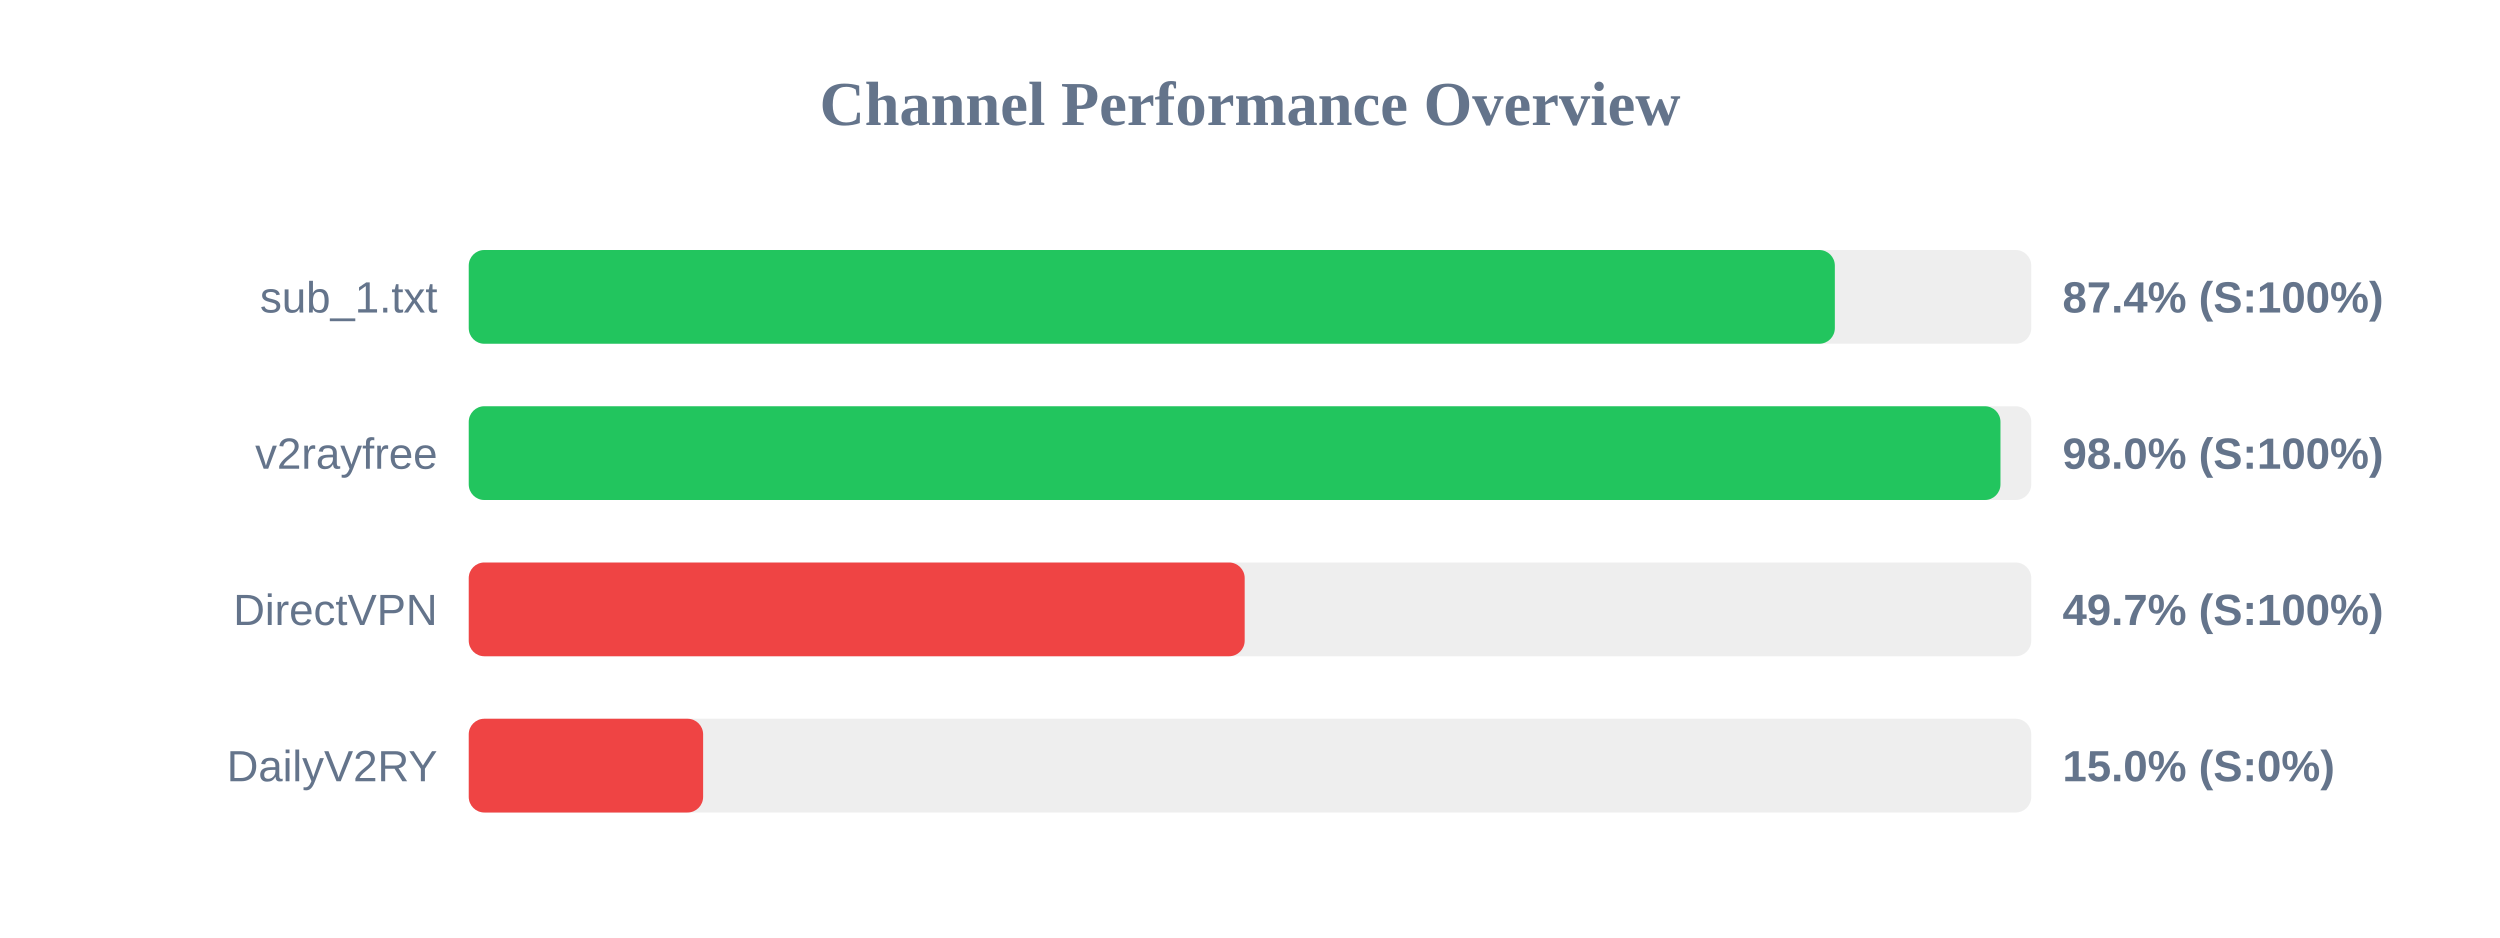
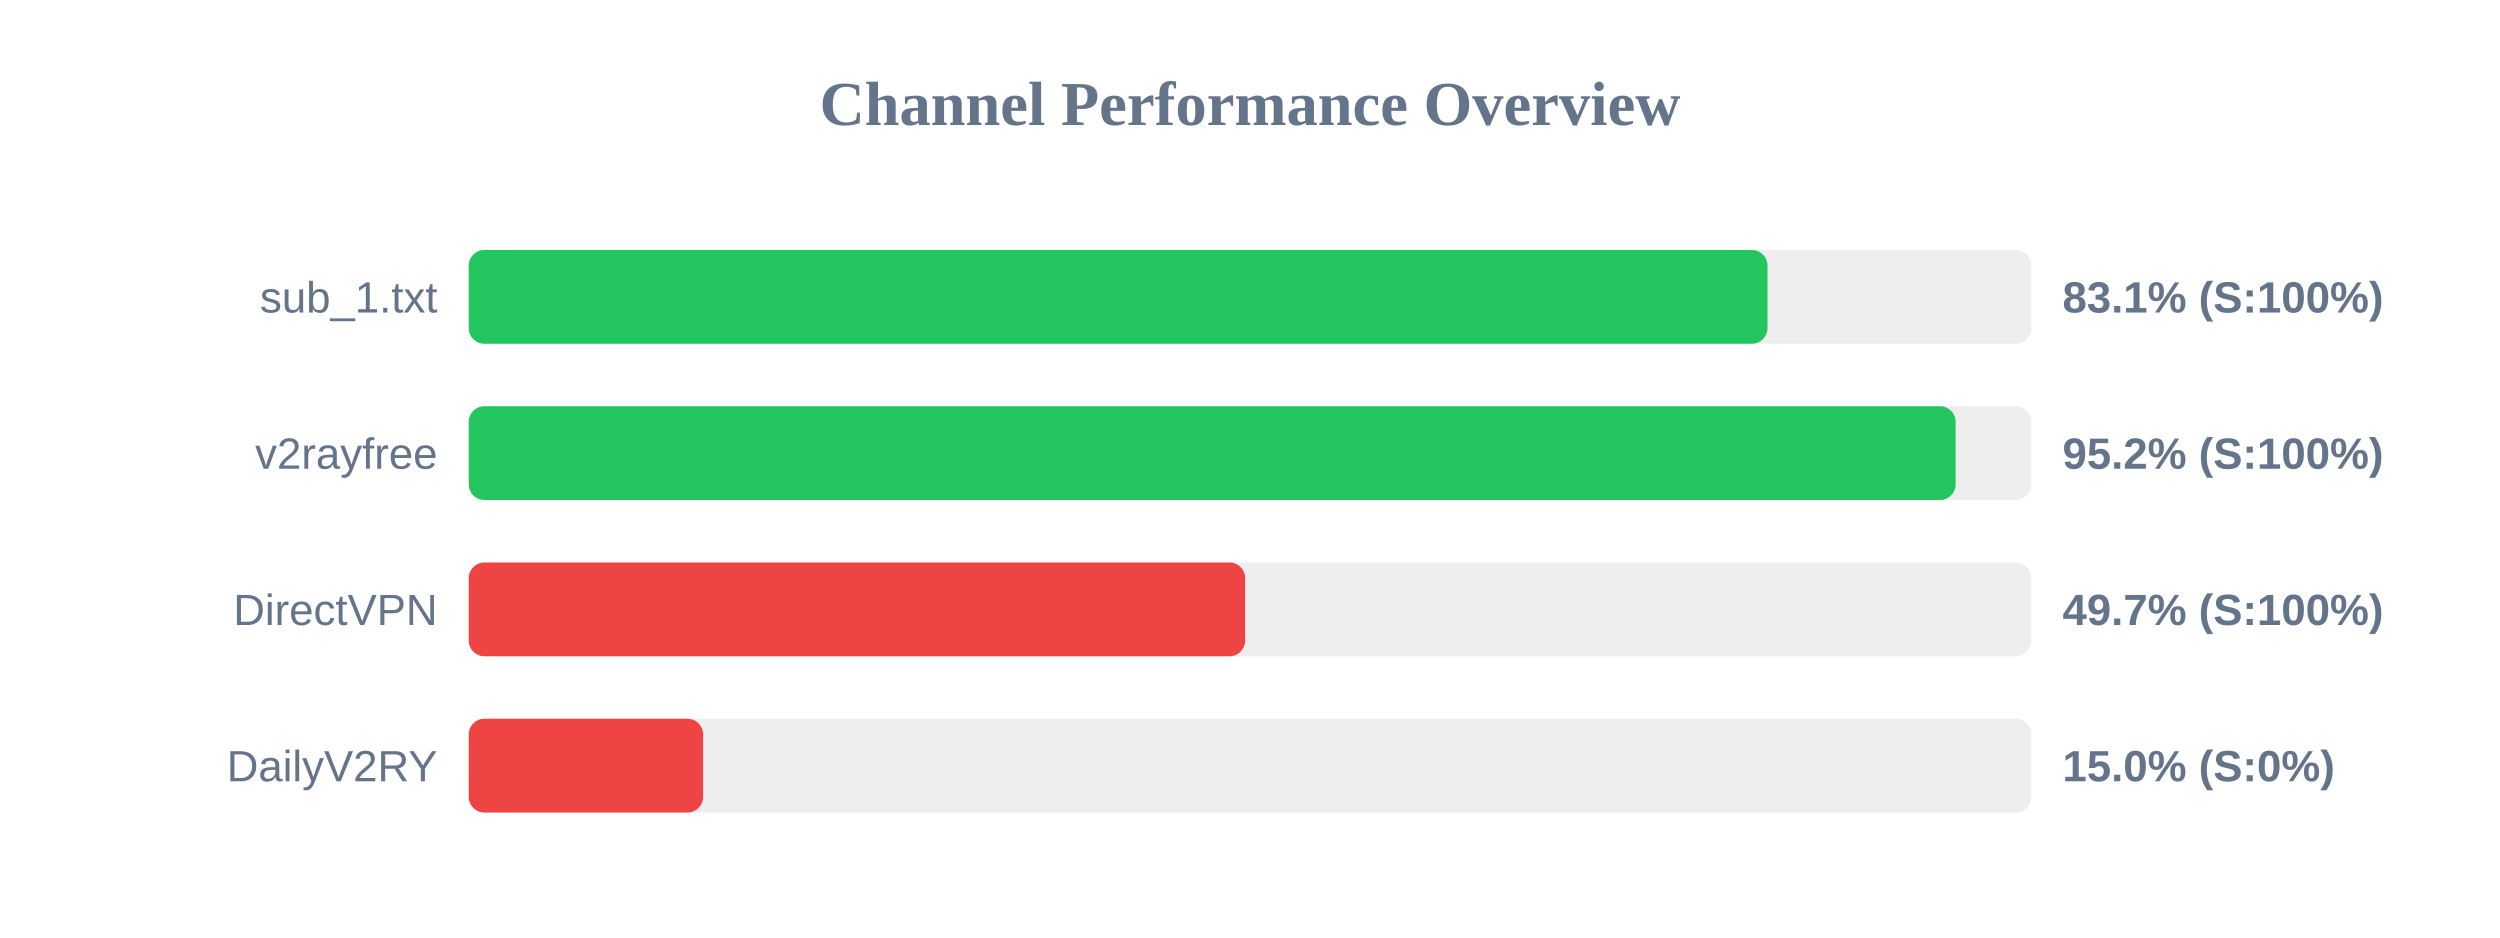
<svg xmlns="http://www.w3.org/2000/svg" width="800" height="300" version="1.1">
  <style>
        .row { font: 14px Arial; fill: #64748b; }
        .score { font: bold 14px Arial; fill: #64748b; }
    </style>
  <text x="400" y="40" text-anchor="middle" font-size="20px" font-weight="bold" fill="#64748b">Channel Performance Overview</text>
  <rect x="150" y="80" width="500" height="30" fill="#eee" rx="5" />
-   <rect x="150" y="80" width="437.15" height="30" fill="#22c55e" rx="5" />
+   <rect x="150" y="80" width="415.6" height="30" fill="#22c55e" rx="5" />
  <text x="140" y="100" text-anchor="end" class="row">sub_1.txt</text>
-   <text x="660" y="100" text-anchor="start" class="score">87.4% (S:100%)</text>
+   <text x="660" y="100" text-anchor="start" class="score">83.1% (S:100%)</text>
  <rect x="150" y="130" width="500" height="30" fill="#eee" rx="5" />
-   <rect x="150" y="130" width="490.15" height="30" fill="#22c55e" rx="5" />
+   <rect x="150" y="130" width="475.8" height="30" fill="#22c55e" rx="5" />
  <text x="140" y="150" text-anchor="end" class="row">v2rayfree</text>
-   <text x="660" y="150" text-anchor="start" class="score">98.0% (S:100%)</text>
+   <text x="660" y="150" text-anchor="start" class="score">95.2% (S:100%)</text>
  <rect x="150" y="180" width="500" height="30" fill="#eee" rx="5" />
-   <rect x="150" y="180" width="248.3" height="30" fill="#ef4444" rx="5" />
+   <rect x="150" y="180" width="248.45" height="30" fill="#ef4444" rx="5" />
  <text x="140" y="200" text-anchor="end" class="row">DirectVPN</text>
  <text x="660" y="200" text-anchor="start" class="score">49.7% (S:100%)</text>
  <rect x="150" y="230" width="500" height="30" fill="#eee" rx="5" />
  <rect x="150" y="230" width="75.0" height="30" fill="#ef4444" rx="5" />
  <text x="140" y="250" text-anchor="end" class="row">DailyV2RY</text>
  <text x="660" y="250" text-anchor="start" class="score">15.0% (S:0%)</text>
</svg>
